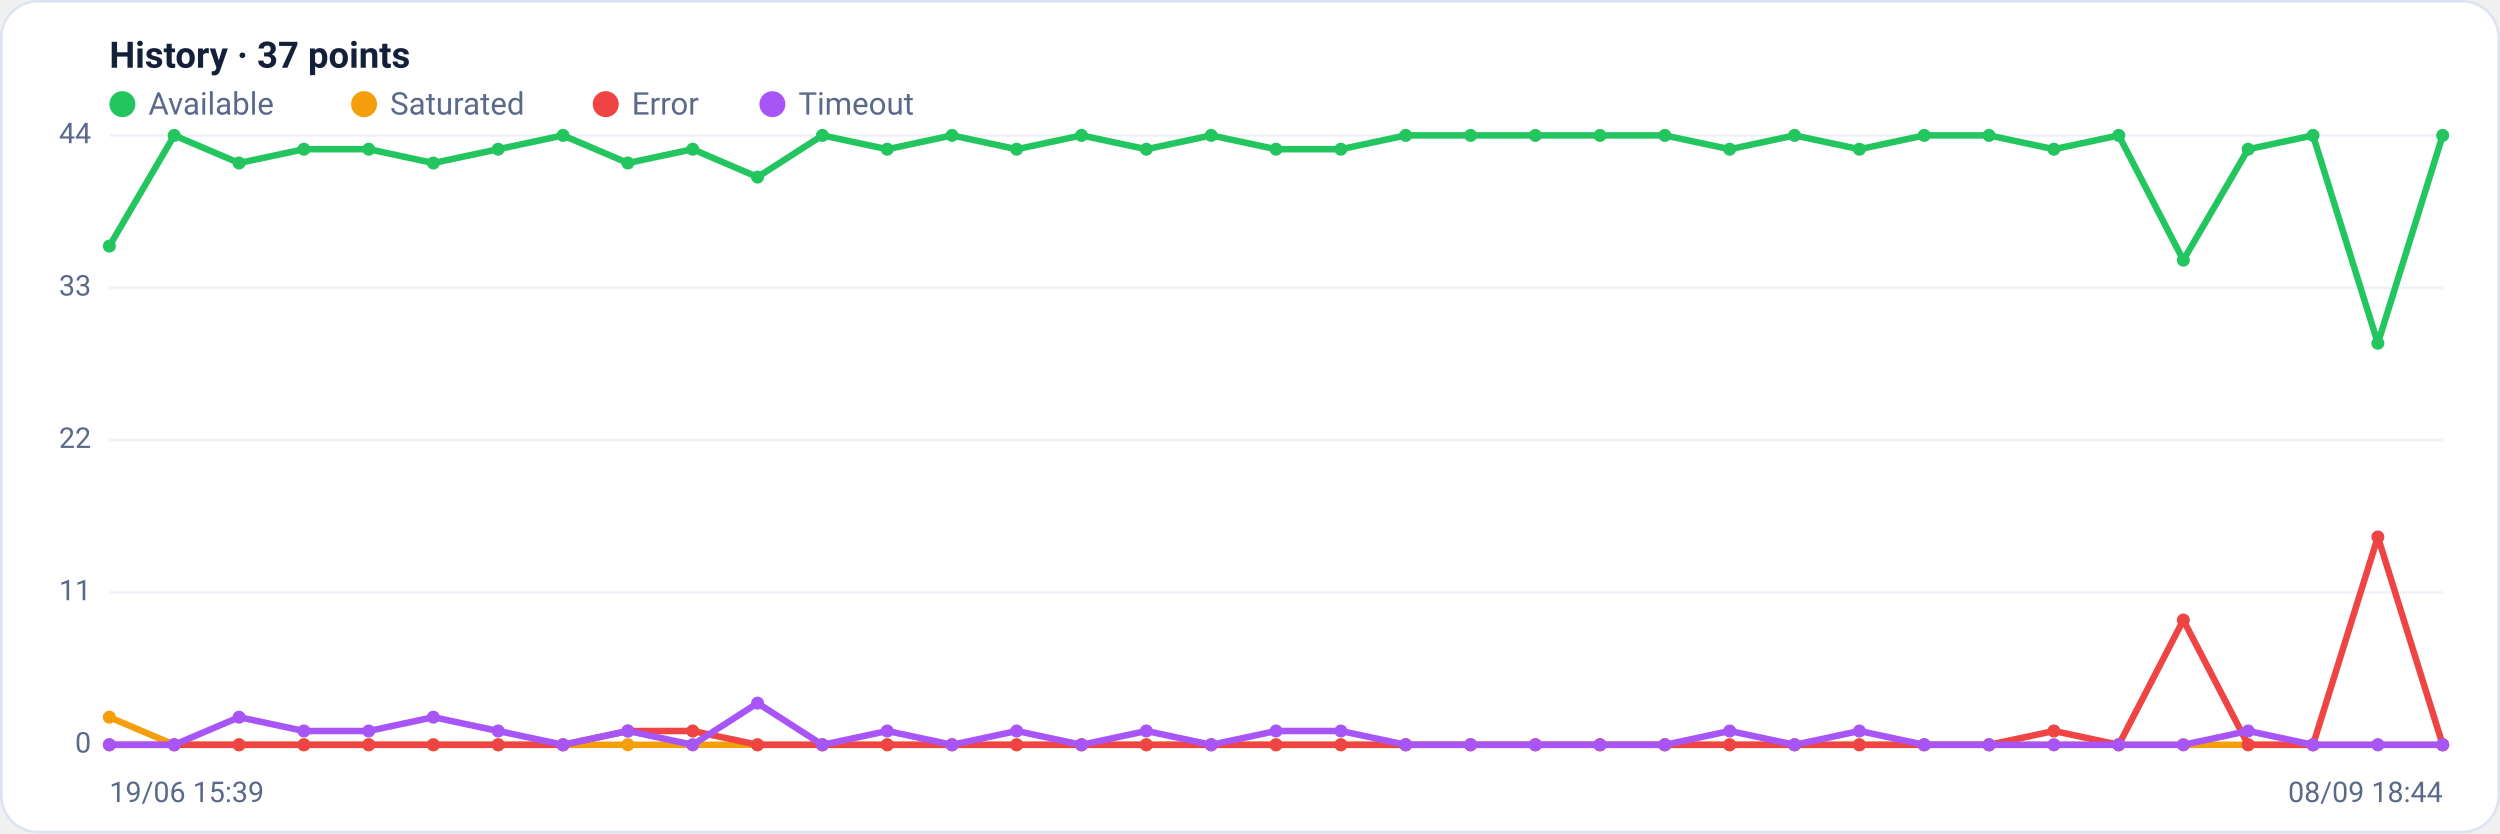
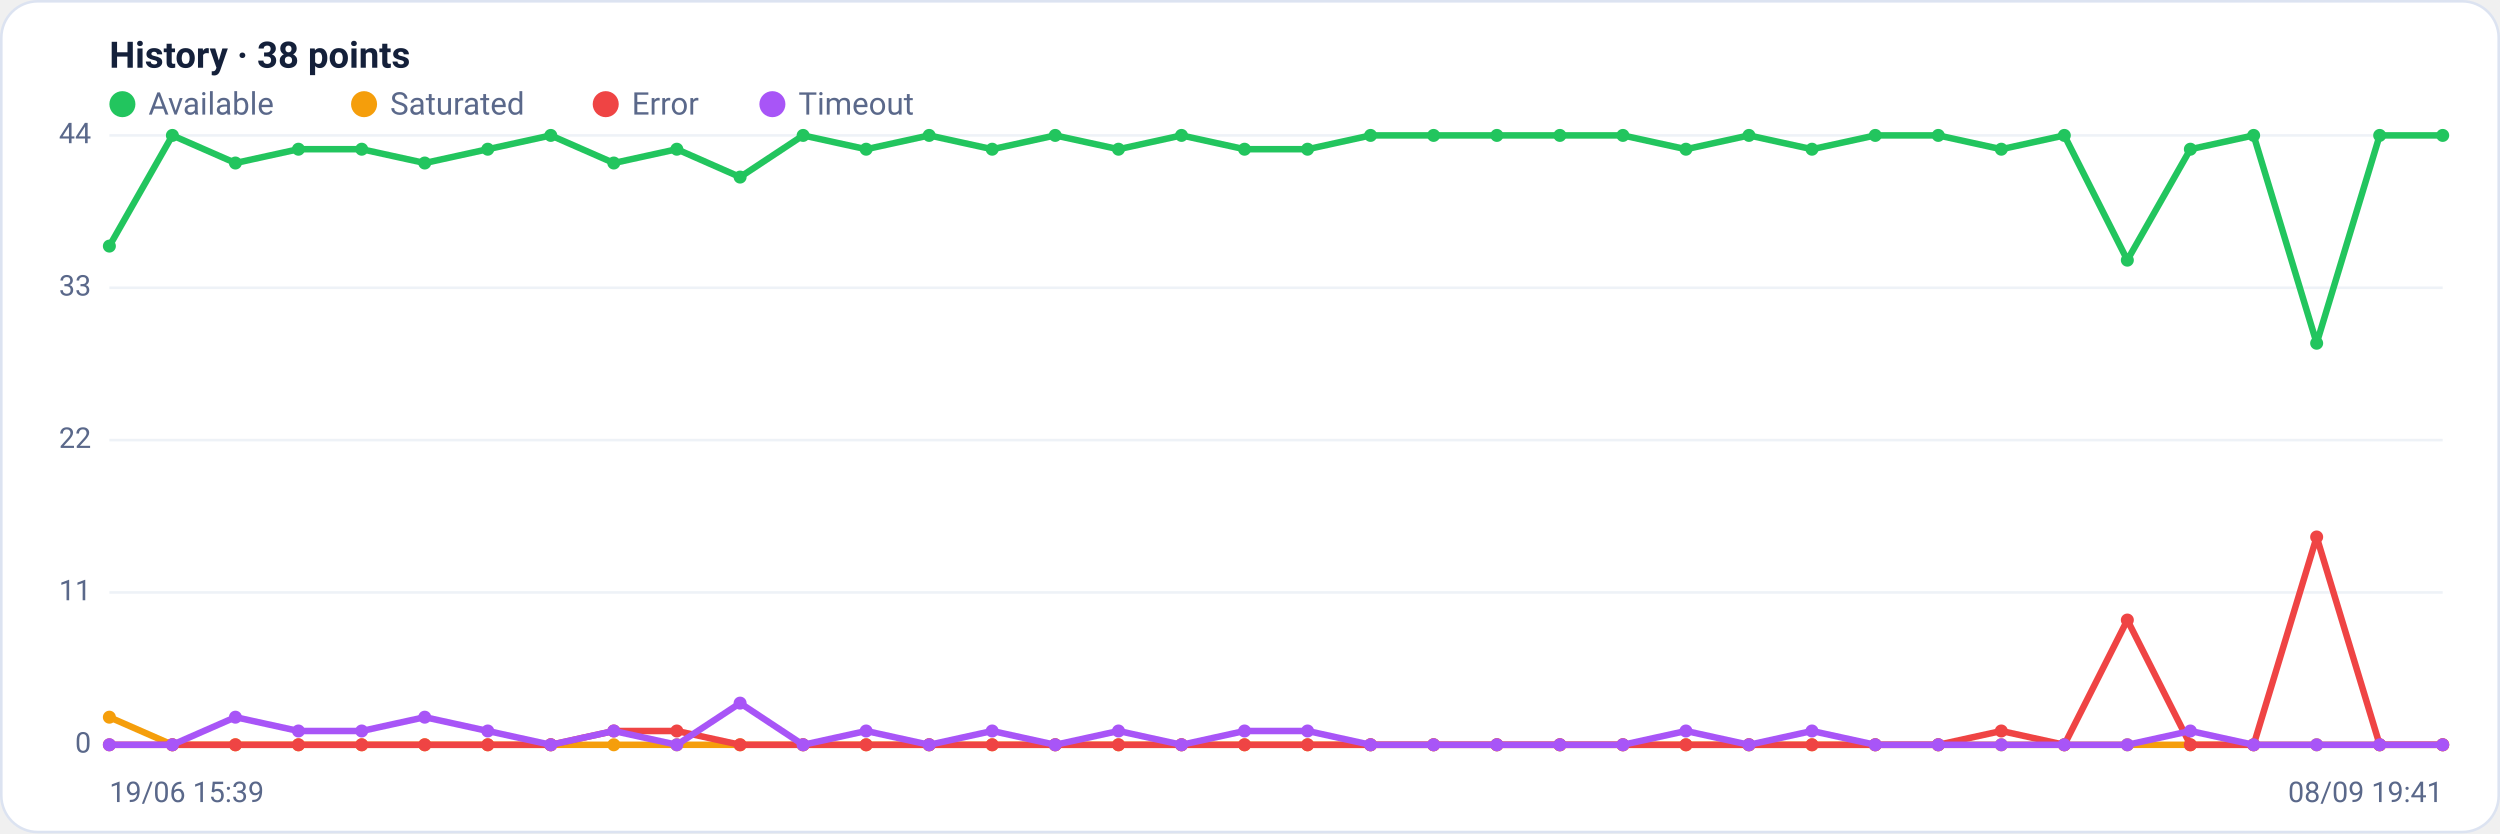
<svg xmlns="http://www.w3.org/2000/svg" viewBox="0 0 960 320" width="960" height="320" font-family="Segoe UI, system-ui, -apple-system, Roboto, Helvetica, Arial, sans-serif" role="img" aria-label="Availability history per region">
  <rect x="0.5" y="0.5" width="959" height="319" rx="14" fill="#ffffff" stroke="#dce3f1" />
-   <text x="42" y="26" font-size="14" font-weight="600" fill="#14203a">History · 37 points</text>
+   <text x="42" y="26" font-size="14" font-weight="600" fill="#14203a">History · 38 points</text>
  <circle cx="47" cy="40" r="5" fill="#22c55e" />
  <text x="57" y="44" font-size="12" fill="#5a688a">Available</text>
  <circle cx="139.8" cy="40" r="5" fill="#f59e0b" />
  <text x="149.8" y="44" font-size="12" fill="#5a688a">Saturated</text>
  <circle cx="232.6" cy="40" r="5" fill="#ef4444" />
  <text x="242.6" y="44" font-size="12" fill="#5a688a">Error</text>
  <circle cx="296.6" cy="40" r="5" fill="#a855f7" />
  <text x="306.6" y="44" font-size="12" fill="#5a688a">Timeout</text>
  <line x1="42" y1="286.0" x2="938" y2="286.0" stroke="#eef2f7" stroke-width="1" />
  <text x="35" y="289.0" text-anchor="end" font-size="11" fill="#5a688a">0</text>
  <line x1="42" y1="227.5" x2="938" y2="227.5" stroke="#eef2f7" stroke-width="1" />
  <text x="35" y="230.5" text-anchor="end" font-size="11" fill="#5a688a">11</text>
  <line x1="42" y1="169.0" x2="938" y2="169.0" stroke="#eef2f7" stroke-width="1" />
  <text x="35" y="172.0" text-anchor="end" font-size="11" fill="#5a688a">22</text>
  <line x1="42" y1="110.5" x2="938" y2="110.5" stroke="#eef2f7" stroke-width="1" />
  <text x="35" y="113.5" text-anchor="end" font-size="11" fill="#5a688a">33</text>
  <line x1="42" y1="52.0" x2="938" y2="52.0" stroke="#eef2f7" stroke-width="1" />
  <text x="35" y="55.0" text-anchor="end" font-size="11" fill="#5a688a">44</text>
-   <polyline fill="none" stroke="#22c55e" stroke-width="2.5" stroke-linejoin="round" stroke-linecap="round" points="42.0,94.5 66.9,52.0 91.8,62.6 116.7,57.3 141.6,57.3 166.4,62.6 191.3,57.3 216.2,52.0 241.1,62.6 266.0,57.3 290.9,68.0 315.8,52.0 340.7,57.3 365.6,52.0 390.4,57.3 415.3,52.0 440.2,57.3 465.1,52.0 490.0,57.3 514.9,57.3 539.8,52.0 564.7,52.0 589.6,52.0 614.4,52.0 639.3,52.0 664.2,57.3 689.1,52.0 714.0,57.3 738.9,52.0 763.8,52.0 788.7,57.3 813.6,52.0 838.4,99.9 863.3,57.3 888.2,52.0 913.1,131.8 938.0,52.0" />
+   <polyline fill="none" stroke="#22c55e" stroke-width="2.5" stroke-linejoin="round" stroke-linecap="round" points="42.0,94.5 66.2,52.0 90.4,62.6 114.6,57.3 138.9,57.3 163.1,62.6 187.3,57.3 211.5,52.0 235.7,62.6 259.9,57.3 284.2,68.0 308.4,52.0 332.6,57.3 356.8,52.0 381.0,57.3 405.2,52.0 429.5,57.3 453.7,52.0 477.9,57.3 502.1,57.3 526.3,52.0 550.5,52.0 574.8,52.0 599.0,52.0 623.2,52.0 647.4,57.3 671.6,52.0 695.8,57.3 720.1,52.0 744.3,52.0 768.5,57.3 792.7,52.0 816.9,99.9 841.1,57.3 865.4,52.0 889.6,131.8 913.8,52.0 938.0,52.0" />
  <circle cx="42.0" cy="94.5" r="2.5" fill="#22c55e" />
-   <circle cx="66.9" cy="52.0" r="2.5" fill="#22c55e" />
-   <circle cx="91.8" cy="62.6" r="2.5" fill="#22c55e" />
-   <circle cx="116.7" cy="57.3" r="2.5" fill="#22c55e" />
-   <circle cx="141.6" cy="57.3" r="2.5" fill="#22c55e" />
-   <circle cx="166.4" cy="62.6" r="2.5" fill="#22c55e" />
-   <circle cx="191.3" cy="57.3" r="2.5" fill="#22c55e" />
-   <circle cx="216.2" cy="52.0" r="2.5" fill="#22c55e" />
-   <circle cx="241.1" cy="62.6" r="2.5" fill="#22c55e" />
-   <circle cx="266.0" cy="57.3" r="2.5" fill="#22c55e" />
-   <circle cx="290.9" cy="68.0" r="2.5" fill="#22c55e" />
-   <circle cx="315.8" cy="52.0" r="2.5" fill="#22c55e" />
-   <circle cx="340.7" cy="57.3" r="2.5" fill="#22c55e" />
-   <circle cx="365.6" cy="52.0" r="2.5" fill="#22c55e" />
-   <circle cx="390.4" cy="57.3" r="2.5" fill="#22c55e" />
-   <circle cx="415.3" cy="52.0" r="2.5" fill="#22c55e" />
-   <circle cx="440.2" cy="57.3" r="2.5" fill="#22c55e" />
-   <circle cx="465.1" cy="52.0" r="2.5" fill="#22c55e" />
-   <circle cx="490.0" cy="57.3" r="2.5" fill="#22c55e" />
-   <circle cx="514.9" cy="57.3" r="2.5" fill="#22c55e" />
-   <circle cx="539.8" cy="52.0" r="2.5" fill="#22c55e" />
-   <circle cx="564.7" cy="52.0" r="2.5" fill="#22c55e" />
-   <circle cx="589.6" cy="52.0" r="2.5" fill="#22c55e" />
-   <circle cx="614.4" cy="52.0" r="2.5" fill="#22c55e" />
-   <circle cx="639.3" cy="52.0" r="2.5" fill="#22c55e" />
-   <circle cx="664.2" cy="57.3" r="2.5" fill="#22c55e" />
-   <circle cx="689.1" cy="52.0" r="2.5" fill="#22c55e" />
-   <circle cx="714.0" cy="57.3" r="2.5" fill="#22c55e" />
-   <circle cx="738.9" cy="52.0" r="2.5" fill="#22c55e" />
-   <circle cx="763.8" cy="52.0" r="2.5" fill="#22c55e" />
-   <circle cx="788.7" cy="57.3" r="2.5" fill="#22c55e" />
-   <circle cx="813.6" cy="52.0" r="2.5" fill="#22c55e" />
-   <circle cx="838.4" cy="99.9" r="2.5" fill="#22c55e" />
-   <circle cx="863.3" cy="57.3" r="2.5" fill="#22c55e" />
-   <circle cx="888.2" cy="52.0" r="2.5" fill="#22c55e" />
-   <circle cx="913.1" cy="131.8" r="2.5" fill="#22c55e" />
+   <circle cx="66.2" cy="52.0" r="2.5" fill="#22c55e" />
+   <circle cx="90.4" cy="62.6" r="2.5" fill="#22c55e" />
+   <circle cx="114.6" cy="57.3" r="2.5" fill="#22c55e" />
+   <circle cx="138.9" cy="57.3" r="2.5" fill="#22c55e" />
+   <circle cx="163.1" cy="62.6" r="2.5" fill="#22c55e" />
+   <circle cx="187.3" cy="57.3" r="2.5" fill="#22c55e" />
+   <circle cx="211.5" cy="52.0" r="2.5" fill="#22c55e" />
+   <circle cx="235.7" cy="62.6" r="2.5" fill="#22c55e" />
+   <circle cx="259.9" cy="57.3" r="2.5" fill="#22c55e" />
+   <circle cx="284.2" cy="68.0" r="2.5" fill="#22c55e" />
+   <circle cx="308.4" cy="52.0" r="2.5" fill="#22c55e" />
+   <circle cx="332.6" cy="57.3" r="2.5" fill="#22c55e" />
+   <circle cx="356.8" cy="52.0" r="2.5" fill="#22c55e" />
+   <circle cx="381.0" cy="57.3" r="2.5" fill="#22c55e" />
+   <circle cx="405.2" cy="52.0" r="2.5" fill="#22c55e" />
+   <circle cx="429.5" cy="57.3" r="2.5" fill="#22c55e" />
+   <circle cx="453.7" cy="52.0" r="2.5" fill="#22c55e" />
+   <circle cx="477.9" cy="57.3" r="2.5" fill="#22c55e" />
+   <circle cx="502.1" cy="57.3" r="2.5" fill="#22c55e" />
+   <circle cx="526.3" cy="52.0" r="2.5" fill="#22c55e" />
+   <circle cx="550.5" cy="52.0" r="2.5" fill="#22c55e" />
+   <circle cx="574.8" cy="52.0" r="2.5" fill="#22c55e" />
+   <circle cx="599.0" cy="52.0" r="2.5" fill="#22c55e" />
+   <circle cx="623.2" cy="52.0" r="2.5" fill="#22c55e" />
+   <circle cx="647.4" cy="57.3" r="2.5" fill="#22c55e" />
+   <circle cx="671.6" cy="52.0" r="2.5" fill="#22c55e" />
+   <circle cx="695.8" cy="57.3" r="2.5" fill="#22c55e" />
+   <circle cx="720.1" cy="52.0" r="2.5" fill="#22c55e" />
+   <circle cx="744.3" cy="52.0" r="2.5" fill="#22c55e" />
+   <circle cx="768.5" cy="57.3" r="2.5" fill="#22c55e" />
+   <circle cx="792.7" cy="52.0" r="2.5" fill="#22c55e" />
+   <circle cx="816.9" cy="99.9" r="2.5" fill="#22c55e" />
+   <circle cx="841.1" cy="57.3" r="2.5" fill="#22c55e" />
+   <circle cx="865.4" cy="52.0" r="2.5" fill="#22c55e" />
+   <circle cx="889.6" cy="131.8" r="2.5" fill="#22c55e" />
+   <circle cx="913.8" cy="52.0" r="2.5" fill="#22c55e" />
  <circle cx="938.0" cy="52.0" r="2.5" fill="#22c55e" />
-   <polyline fill="none" stroke="#f59e0b" stroke-width="2.5" stroke-linejoin="round" stroke-linecap="round" points="42.0,275.4 66.9,286.0 91.8,286.0 116.7,286.0 141.6,286.0 166.4,286.0 191.3,286.0 216.2,286.0 241.1,286.0 266.0,286.0 290.9,286.0 315.8,286.0 340.7,286.0 365.6,286.0 390.4,286.0 415.3,286.0 440.2,286.0 465.1,286.0 490.0,286.0 514.9,286.0 539.8,286.0 564.7,286.0 589.6,286.0 614.4,286.0 639.3,286.0 664.2,286.0 689.1,286.0 714.0,286.0 738.9,286.0 763.8,286.0 788.7,286.0 813.6,286.0 838.4,286.0 863.3,286.0 888.2,286.0 913.1,286.0 938.0,286.0" />
+   <polyline fill="none" stroke="#f59e0b" stroke-width="2.5" stroke-linejoin="round" stroke-linecap="round" points="42.0,275.4 66.2,286.0 90.4,286.0 114.6,286.0 138.9,286.0 163.1,286.0 187.3,286.0 211.5,286.0 235.7,286.0 259.9,286.0 284.2,286.0 308.4,286.0 332.6,286.0 356.8,286.0 381.0,286.0 405.2,286.0 429.5,286.0 453.7,286.0 477.9,286.0 502.1,286.0 526.3,286.0 550.5,286.0 574.8,286.0 599.0,286.0 623.2,286.0 647.4,286.0 671.6,286.0 695.8,286.0 720.1,286.0 744.3,286.0 768.5,286.0 792.7,286.0 816.9,286.0 841.1,286.0 865.4,286.0 889.6,286.0 913.8,286.0 938.0,286.0" />
  <circle cx="42.0" cy="275.4" r="2.5" fill="#f59e0b" />
-   <circle cx="66.9" cy="286.0" r="2.5" fill="#f59e0b" />
-   <circle cx="91.8" cy="286.0" r="2.5" fill="#f59e0b" />
-   <circle cx="116.7" cy="286.0" r="2.5" fill="#f59e0b" />
-   <circle cx="141.6" cy="286.0" r="2.5" fill="#f59e0b" />
-   <circle cx="166.4" cy="286.0" r="2.5" fill="#f59e0b" />
-   <circle cx="191.3" cy="286.0" r="2.5" fill="#f59e0b" />
-   <circle cx="216.2" cy="286.0" r="2.5" fill="#f59e0b" />
-   <circle cx="241.1" cy="286.0" r="2.5" fill="#f59e0b" />
-   <circle cx="266.0" cy="286.0" r="2.5" fill="#f59e0b" />
-   <circle cx="290.9" cy="286.0" r="2.5" fill="#f59e0b" />
-   <circle cx="315.8" cy="286.0" r="2.5" fill="#f59e0b" />
-   <circle cx="340.7" cy="286.0" r="2.5" fill="#f59e0b" />
-   <circle cx="365.6" cy="286.0" r="2.5" fill="#f59e0b" />
-   <circle cx="390.4" cy="286.0" r="2.5" fill="#f59e0b" />
-   <circle cx="415.3" cy="286.0" r="2.5" fill="#f59e0b" />
-   <circle cx="440.2" cy="286.0" r="2.5" fill="#f59e0b" />
-   <circle cx="465.1" cy="286.0" r="2.5" fill="#f59e0b" />
-   <circle cx="490.0" cy="286.0" r="2.5" fill="#f59e0b" />
-   <circle cx="514.9" cy="286.0" r="2.5" fill="#f59e0b" />
-   <circle cx="539.8" cy="286.0" r="2.5" fill="#f59e0b" />
-   <circle cx="564.7" cy="286.0" r="2.5" fill="#f59e0b" />
-   <circle cx="589.6" cy="286.0" r="2.5" fill="#f59e0b" />
-   <circle cx="614.4" cy="286.0" r="2.5" fill="#f59e0b" />
-   <circle cx="639.3" cy="286.0" r="2.5" fill="#f59e0b" />
-   <circle cx="664.2" cy="286.0" r="2.5" fill="#f59e0b" />
-   <circle cx="689.1" cy="286.0" r="2.5" fill="#f59e0b" />
-   <circle cx="714.0" cy="286.0" r="2.5" fill="#f59e0b" />
-   <circle cx="738.9" cy="286.0" r="2.5" fill="#f59e0b" />
-   <circle cx="763.8" cy="286.0" r="2.5" fill="#f59e0b" />
-   <circle cx="788.7" cy="286.0" r="2.5" fill="#f59e0b" />
-   <circle cx="813.6" cy="286.0" r="2.5" fill="#f59e0b" />
-   <circle cx="838.4" cy="286.0" r="2.5" fill="#f59e0b" />
-   <circle cx="863.3" cy="286.0" r="2.5" fill="#f59e0b" />
-   <circle cx="888.2" cy="286.0" r="2.5" fill="#f59e0b" />
-   <circle cx="913.1" cy="286.0" r="2.5" fill="#f59e0b" />
+   <circle cx="66.2" cy="286.0" r="2.5" fill="#f59e0b" />
+   <circle cx="90.4" cy="286.0" r="2.5" fill="#f59e0b" />
+   <circle cx="114.6" cy="286.0" r="2.5" fill="#f59e0b" />
+   <circle cx="138.9" cy="286.0" r="2.5" fill="#f59e0b" />
+   <circle cx="163.1" cy="286.0" r="2.5" fill="#f59e0b" />
+   <circle cx="187.3" cy="286.0" r="2.5" fill="#f59e0b" />
+   <circle cx="211.5" cy="286.0" r="2.5" fill="#f59e0b" />
+   <circle cx="235.7" cy="286.0" r="2.5" fill="#f59e0b" />
+   <circle cx="259.9" cy="286.0" r="2.5" fill="#f59e0b" />
+   <circle cx="284.2" cy="286.0" r="2.5" fill="#f59e0b" />
+   <circle cx="308.4" cy="286.0" r="2.5" fill="#f59e0b" />
+   <circle cx="332.6" cy="286.0" r="2.5" fill="#f59e0b" />
+   <circle cx="356.8" cy="286.0" r="2.5" fill="#f59e0b" />
+   <circle cx="381.0" cy="286.0" r="2.5" fill="#f59e0b" />
+   <circle cx="405.2" cy="286.0" r="2.5" fill="#f59e0b" />
+   <circle cx="429.5" cy="286.0" r="2.5" fill="#f59e0b" />
+   <circle cx="453.7" cy="286.0" r="2.5" fill="#f59e0b" />
+   <circle cx="477.9" cy="286.0" r="2.5" fill="#f59e0b" />
+   <circle cx="502.1" cy="286.0" r="2.5" fill="#f59e0b" />
+   <circle cx="526.3" cy="286.0" r="2.5" fill="#f59e0b" />
+   <circle cx="550.5" cy="286.0" r="2.5" fill="#f59e0b" />
+   <circle cx="574.8" cy="286.0" r="2.5" fill="#f59e0b" />
+   <circle cx="599.0" cy="286.0" r="2.5" fill="#f59e0b" />
+   <circle cx="623.2" cy="286.0" r="2.5" fill="#f59e0b" />
+   <circle cx="647.4" cy="286.0" r="2.5" fill="#f59e0b" />
+   <circle cx="671.6" cy="286.0" r="2.5" fill="#f59e0b" />
+   <circle cx="695.8" cy="286.0" r="2.5" fill="#f59e0b" />
+   <circle cx="720.1" cy="286.0" r="2.5" fill="#f59e0b" />
+   <circle cx="744.3" cy="286.0" r="2.5" fill="#f59e0b" />
+   <circle cx="768.5" cy="286.0" r="2.5" fill="#f59e0b" />
+   <circle cx="792.7" cy="286.0" r="2.5" fill="#f59e0b" />
+   <circle cx="816.9" cy="286.0" r="2.5" fill="#f59e0b" />
+   <circle cx="841.1" cy="286.0" r="2.5" fill="#f59e0b" />
+   <circle cx="865.4" cy="286.0" r="2.5" fill="#f59e0b" />
+   <circle cx="889.6" cy="286.0" r="2.5" fill="#f59e0b" />
+   <circle cx="913.8" cy="286.0" r="2.5" fill="#f59e0b" />
  <circle cx="938.0" cy="286.0" r="2.5" fill="#f59e0b" />
-   <polyline fill="none" stroke="#ef4444" stroke-width="2.5" stroke-linejoin="round" stroke-linecap="round" points="42.0,286.0 66.9,286.0 91.8,286.0 116.7,286.0 141.6,286.0 166.4,286.0 191.3,286.0 216.2,286.0 241.1,280.7 266.0,280.7 290.9,286.0 315.8,286.0 340.7,286.0 365.6,286.0 390.4,286.0 415.3,286.0 440.2,286.0 465.1,286.0 490.0,286.0 514.9,286.0 539.8,286.0 564.7,286.0 589.6,286.0 614.4,286.0 639.3,286.0 664.2,286.0 689.1,286.0 714.0,286.0 738.9,286.0 763.8,286.0 788.7,280.7 813.6,286.0 838.4,238.1 863.3,286.0 888.2,286.0 913.1,206.2 938.0,286.0" />
+   <polyline fill="none" stroke="#ef4444" stroke-width="2.5" stroke-linejoin="round" stroke-linecap="round" points="42.0,286.0 66.2,286.0 90.4,286.0 114.6,286.0 138.9,286.0 163.1,286.0 187.3,286.0 211.5,286.0 235.7,280.7 259.9,280.7 284.2,286.0 308.4,286.0 332.6,286.0 356.8,286.0 381.0,286.0 405.2,286.0 429.5,286.0 453.7,286.0 477.9,286.0 502.1,286.0 526.3,286.0 550.5,286.0 574.8,286.0 599.0,286.0 623.2,286.0 647.4,286.0 671.6,286.0 695.8,286.0 720.1,286.0 744.3,286.0 768.5,280.7 792.7,286.0 816.9,238.1 841.1,286.0 865.4,286.0 889.6,206.2 913.8,286.0 938.0,286.0" />
  <circle cx="42.0" cy="286.0" r="2.5" fill="#ef4444" />
-   <circle cx="66.9" cy="286.0" r="2.5" fill="#ef4444" />
-   <circle cx="91.8" cy="286.0" r="2.5" fill="#ef4444" />
-   <circle cx="116.7" cy="286.0" r="2.5" fill="#ef4444" />
-   <circle cx="141.6" cy="286.0" r="2.5" fill="#ef4444" />
-   <circle cx="166.4" cy="286.0" r="2.5" fill="#ef4444" />
-   <circle cx="191.3" cy="286.0" r="2.5" fill="#ef4444" />
-   <circle cx="216.2" cy="286.0" r="2.5" fill="#ef4444" />
-   <circle cx="241.1" cy="280.7" r="2.5" fill="#ef4444" />
-   <circle cx="266.0" cy="280.7" r="2.5" fill="#ef4444" />
-   <circle cx="290.9" cy="286.0" r="2.5" fill="#ef4444" />
-   <circle cx="315.8" cy="286.0" r="2.5" fill="#ef4444" />
-   <circle cx="340.7" cy="286.0" r="2.5" fill="#ef4444" />
-   <circle cx="365.6" cy="286.0" r="2.5" fill="#ef4444" />
-   <circle cx="390.4" cy="286.0" r="2.5" fill="#ef4444" />
-   <circle cx="415.3" cy="286.0" r="2.5" fill="#ef4444" />
-   <circle cx="440.2" cy="286.0" r="2.5" fill="#ef4444" />
-   <circle cx="465.1" cy="286.0" r="2.5" fill="#ef4444" />
-   <circle cx="490.0" cy="286.0" r="2.5" fill="#ef4444" />
-   <circle cx="514.9" cy="286.0" r="2.5" fill="#ef4444" />
-   <circle cx="539.8" cy="286.0" r="2.5" fill="#ef4444" />
-   <circle cx="564.7" cy="286.0" r="2.5" fill="#ef4444" />
-   <circle cx="589.6" cy="286.0" r="2.5" fill="#ef4444" />
-   <circle cx="614.4" cy="286.0" r="2.5" fill="#ef4444" />
-   <circle cx="639.3" cy="286.0" r="2.5" fill="#ef4444" />
-   <circle cx="664.2" cy="286.0" r="2.5" fill="#ef4444" />
-   <circle cx="689.1" cy="286.0" r="2.5" fill="#ef4444" />
-   <circle cx="714.0" cy="286.0" r="2.5" fill="#ef4444" />
-   <circle cx="738.9" cy="286.0" r="2.5" fill="#ef4444" />
-   <circle cx="763.8" cy="286.0" r="2.5" fill="#ef4444" />
-   <circle cx="788.7" cy="280.7" r="2.5" fill="#ef4444" />
-   <circle cx="813.6" cy="286.0" r="2.5" fill="#ef4444" />
-   <circle cx="838.4" cy="238.1" r="2.5" fill="#ef4444" />
-   <circle cx="863.3" cy="286.0" r="2.5" fill="#ef4444" />
-   <circle cx="888.2" cy="286.0" r="2.5" fill="#ef4444" />
-   <circle cx="913.1" cy="206.2" r="2.5" fill="#ef4444" />
+   <circle cx="66.2" cy="286.0" r="2.5" fill="#ef4444" />
+   <circle cx="90.4" cy="286.0" r="2.5" fill="#ef4444" />
+   <circle cx="114.6" cy="286.0" r="2.5" fill="#ef4444" />
+   <circle cx="138.9" cy="286.0" r="2.5" fill="#ef4444" />
+   <circle cx="163.1" cy="286.0" r="2.5" fill="#ef4444" />
+   <circle cx="187.3" cy="286.0" r="2.5" fill="#ef4444" />
+   <circle cx="211.5" cy="286.0" r="2.5" fill="#ef4444" />
+   <circle cx="235.7" cy="280.7" r="2.5" fill="#ef4444" />
+   <circle cx="259.9" cy="280.7" r="2.5" fill="#ef4444" />
+   <circle cx="284.2" cy="286.0" r="2.5" fill="#ef4444" />
+   <circle cx="308.4" cy="286.0" r="2.5" fill="#ef4444" />
+   <circle cx="332.6" cy="286.0" r="2.5" fill="#ef4444" />
+   <circle cx="356.8" cy="286.0" r="2.5" fill="#ef4444" />
+   <circle cx="381.0" cy="286.0" r="2.5" fill="#ef4444" />
+   <circle cx="405.2" cy="286.0" r="2.5" fill="#ef4444" />
+   <circle cx="429.5" cy="286.0" r="2.5" fill="#ef4444" />
+   <circle cx="453.7" cy="286.0" r="2.5" fill="#ef4444" />
+   <circle cx="477.9" cy="286.0" r="2.5" fill="#ef4444" />
+   <circle cx="502.1" cy="286.0" r="2.5" fill="#ef4444" />
+   <circle cx="526.3" cy="286.0" r="2.5" fill="#ef4444" />
+   <circle cx="550.5" cy="286.0" r="2.5" fill="#ef4444" />
+   <circle cx="574.8" cy="286.0" r="2.5" fill="#ef4444" />
+   <circle cx="599.0" cy="286.0" r="2.5" fill="#ef4444" />
+   <circle cx="623.2" cy="286.0" r="2.5" fill="#ef4444" />
+   <circle cx="647.4" cy="286.0" r="2.5" fill="#ef4444" />
+   <circle cx="671.6" cy="286.0" r="2.5" fill="#ef4444" />
+   <circle cx="695.8" cy="286.0" r="2.5" fill="#ef4444" />
+   <circle cx="720.1" cy="286.0" r="2.5" fill="#ef4444" />
+   <circle cx="744.3" cy="286.0" r="2.5" fill="#ef4444" />
+   <circle cx="768.5" cy="280.7" r="2.5" fill="#ef4444" />
+   <circle cx="792.7" cy="286.0" r="2.5" fill="#ef4444" />
+   <circle cx="816.9" cy="238.1" r="2.5" fill="#ef4444" />
+   <circle cx="841.1" cy="286.0" r="2.5" fill="#ef4444" />
+   <circle cx="865.4" cy="286.0" r="2.5" fill="#ef4444" />
+   <circle cx="889.6" cy="206.2" r="2.5" fill="#ef4444" />
+   <circle cx="913.8" cy="286.0" r="2.5" fill="#ef4444" />
  <circle cx="938.0" cy="286.0" r="2.5" fill="#ef4444" />
-   <polyline fill="none" stroke="#a855f7" stroke-width="2.5" stroke-linejoin="round" stroke-linecap="round" points="42.0,286.0 66.9,286.0 91.8,275.4 116.7,280.7 141.6,280.7 166.4,275.4 191.3,280.7 216.2,286.0 241.1,280.7 266.0,286.0 290.9,270.0 315.8,286.0 340.7,280.7 365.6,286.0 390.4,280.7 415.3,286.0 440.2,280.7 465.1,286.0 490.0,280.7 514.9,280.7 539.8,286.0 564.7,286.0 589.6,286.0 614.4,286.0 639.3,286.0 664.2,280.7 689.1,286.0 714.0,280.7 738.9,286.0 763.8,286.0 788.7,286.0 813.6,286.0 838.4,286.0 863.3,280.7 888.2,286.0 913.1,286.0 938.0,286.0" />
+   <polyline fill="none" stroke="#a855f7" stroke-width="2.5" stroke-linejoin="round" stroke-linecap="round" points="42.0,286.0 66.2,286.0 90.4,275.4 114.6,280.7 138.9,280.7 163.1,275.4 187.3,280.7 211.5,286.0 235.7,280.7 259.9,286.0 284.2,270.0 308.4,286.0 332.6,280.7 356.8,286.0 381.0,280.7 405.2,286.0 429.5,280.7 453.7,286.0 477.9,280.7 502.1,280.7 526.3,286.0 550.5,286.0 574.8,286.0 599.0,286.0 623.2,286.0 647.4,280.7 671.6,286.0 695.8,280.7 720.1,286.0 744.3,286.0 768.5,286.0 792.7,286.0 816.9,286.0 841.1,280.7 865.4,286.0 889.6,286.0 913.8,286.0 938.0,286.0" />
  <circle cx="42.0" cy="286.0" r="2.5" fill="#a855f7" />
-   <circle cx="66.9" cy="286.0" r="2.5" fill="#a855f7" />
-   <circle cx="91.8" cy="275.4" r="2.5" fill="#a855f7" />
-   <circle cx="116.7" cy="280.7" r="2.5" fill="#a855f7" />
-   <circle cx="141.6" cy="280.7" r="2.5" fill="#a855f7" />
-   <circle cx="166.4" cy="275.4" r="2.5" fill="#a855f7" />
-   <circle cx="191.3" cy="280.7" r="2.5" fill="#a855f7" />
-   <circle cx="216.2" cy="286.0" r="2.5" fill="#a855f7" />
-   <circle cx="241.1" cy="280.7" r="2.5" fill="#a855f7" />
-   <circle cx="266.0" cy="286.0" r="2.5" fill="#a855f7" />
-   <circle cx="290.9" cy="270.0" r="2.5" fill="#a855f7" />
-   <circle cx="315.8" cy="286.0" r="2.5" fill="#a855f7" />
-   <circle cx="340.7" cy="280.7" r="2.5" fill="#a855f7" />
-   <circle cx="365.6" cy="286.0" r="2.5" fill="#a855f7" />
-   <circle cx="390.4" cy="280.7" r="2.5" fill="#a855f7" />
-   <circle cx="415.3" cy="286.0" r="2.5" fill="#a855f7" />
-   <circle cx="440.2" cy="280.7" r="2.5" fill="#a855f7" />
-   <circle cx="465.1" cy="286.0" r="2.5" fill="#a855f7" />
-   <circle cx="490.0" cy="280.7" r="2.5" fill="#a855f7" />
-   <circle cx="514.9" cy="280.7" r="2.5" fill="#a855f7" />
-   <circle cx="539.8" cy="286.0" r="2.5" fill="#a855f7" />
-   <circle cx="564.7" cy="286.0" r="2.5" fill="#a855f7" />
-   <circle cx="589.6" cy="286.0" r="2.5" fill="#a855f7" />
-   <circle cx="614.4" cy="286.0" r="2.5" fill="#a855f7" />
-   <circle cx="639.3" cy="286.0" r="2.5" fill="#a855f7" />
-   <circle cx="664.2" cy="280.7" r="2.5" fill="#a855f7" />
-   <circle cx="689.1" cy="286.0" r="2.5" fill="#a855f7" />
-   <circle cx="714.0" cy="280.7" r="2.5" fill="#a855f7" />
-   <circle cx="738.9" cy="286.0" r="2.5" fill="#a855f7" />
-   <circle cx="763.8" cy="286.0" r="2.5" fill="#a855f7" />
-   <circle cx="788.7" cy="286.0" r="2.5" fill="#a855f7" />
-   <circle cx="813.6" cy="286.0" r="2.5" fill="#a855f7" />
-   <circle cx="838.4" cy="286.0" r="2.5" fill="#a855f7" />
-   <circle cx="863.3" cy="280.7" r="2.5" fill="#a855f7" />
-   <circle cx="888.2" cy="286.0" r="2.5" fill="#a855f7" />
-   <circle cx="913.1" cy="286.0" r="2.5" fill="#a855f7" />
+   <circle cx="66.2" cy="286.0" r="2.5" fill="#a855f7" />
+   <circle cx="90.4" cy="275.4" r="2.5" fill="#a855f7" />
+   <circle cx="114.6" cy="280.7" r="2.5" fill="#a855f7" />
+   <circle cx="138.9" cy="280.7" r="2.5" fill="#a855f7" />
+   <circle cx="163.1" cy="275.4" r="2.5" fill="#a855f7" />
+   <circle cx="187.3" cy="280.7" r="2.5" fill="#a855f7" />
+   <circle cx="211.5" cy="286.0" r="2.5" fill="#a855f7" />
+   <circle cx="235.7" cy="280.7" r="2.5" fill="#a855f7" />
+   <circle cx="259.9" cy="286.0" r="2.5" fill="#a855f7" />
+   <circle cx="284.2" cy="270.0" r="2.5" fill="#a855f7" />
+   <circle cx="308.4" cy="286.0" r="2.5" fill="#a855f7" />
+   <circle cx="332.6" cy="280.7" r="2.5" fill="#a855f7" />
+   <circle cx="356.8" cy="286.0" r="2.5" fill="#a855f7" />
+   <circle cx="381.0" cy="280.7" r="2.5" fill="#a855f7" />
+   <circle cx="405.2" cy="286.0" r="2.5" fill="#a855f7" />
+   <circle cx="429.5" cy="280.7" r="2.5" fill="#a855f7" />
+   <circle cx="453.7" cy="286.0" r="2.5" fill="#a855f7" />
+   <circle cx="477.9" cy="280.7" r="2.5" fill="#a855f7" />
+   <circle cx="502.1" cy="280.7" r="2.5" fill="#a855f7" />
+   <circle cx="526.3" cy="286.0" r="2.5" fill="#a855f7" />
+   <circle cx="550.5" cy="286.0" r="2.5" fill="#a855f7" />
+   <circle cx="574.8" cy="286.0" r="2.5" fill="#a855f7" />
+   <circle cx="599.0" cy="286.0" r="2.5" fill="#a855f7" />
+   <circle cx="623.2" cy="286.0" r="2.5" fill="#a855f7" />
+   <circle cx="647.4" cy="280.7" r="2.5" fill="#a855f7" />
+   <circle cx="671.6" cy="286.0" r="2.5" fill="#a855f7" />
+   <circle cx="695.8" cy="280.7" r="2.5" fill="#a855f7" />
+   <circle cx="720.1" cy="286.0" r="2.5" fill="#a855f7" />
+   <circle cx="744.3" cy="286.0" r="2.5" fill="#a855f7" />
+   <circle cx="768.5" cy="286.0" r="2.5" fill="#a855f7" />
+   <circle cx="792.7" cy="286.0" r="2.5" fill="#a855f7" />
+   <circle cx="816.9" cy="286.0" r="2.5" fill="#a855f7" />
+   <circle cx="841.1" cy="280.7" r="2.5" fill="#a855f7" />
+   <circle cx="865.4" cy="286.0" r="2.5" fill="#a855f7" />
+   <circle cx="889.6" cy="286.0" r="2.5" fill="#a855f7" />
+   <circle cx="913.8" cy="286.0" r="2.5" fill="#a855f7" />
  <circle cx="938.0" cy="286.0" r="2.5" fill="#a855f7" />
  <text x="42" y="308" font-size="11" fill="#5a688a">19/06 15:39</text>
-   <text x="938" y="308" text-anchor="end" font-size="11" fill="#5a688a">08/09 18:44</text>
+   <text x="938" y="308" text-anchor="end" font-size="11" fill="#5a688a">08/09 19:41</text>
</svg>
